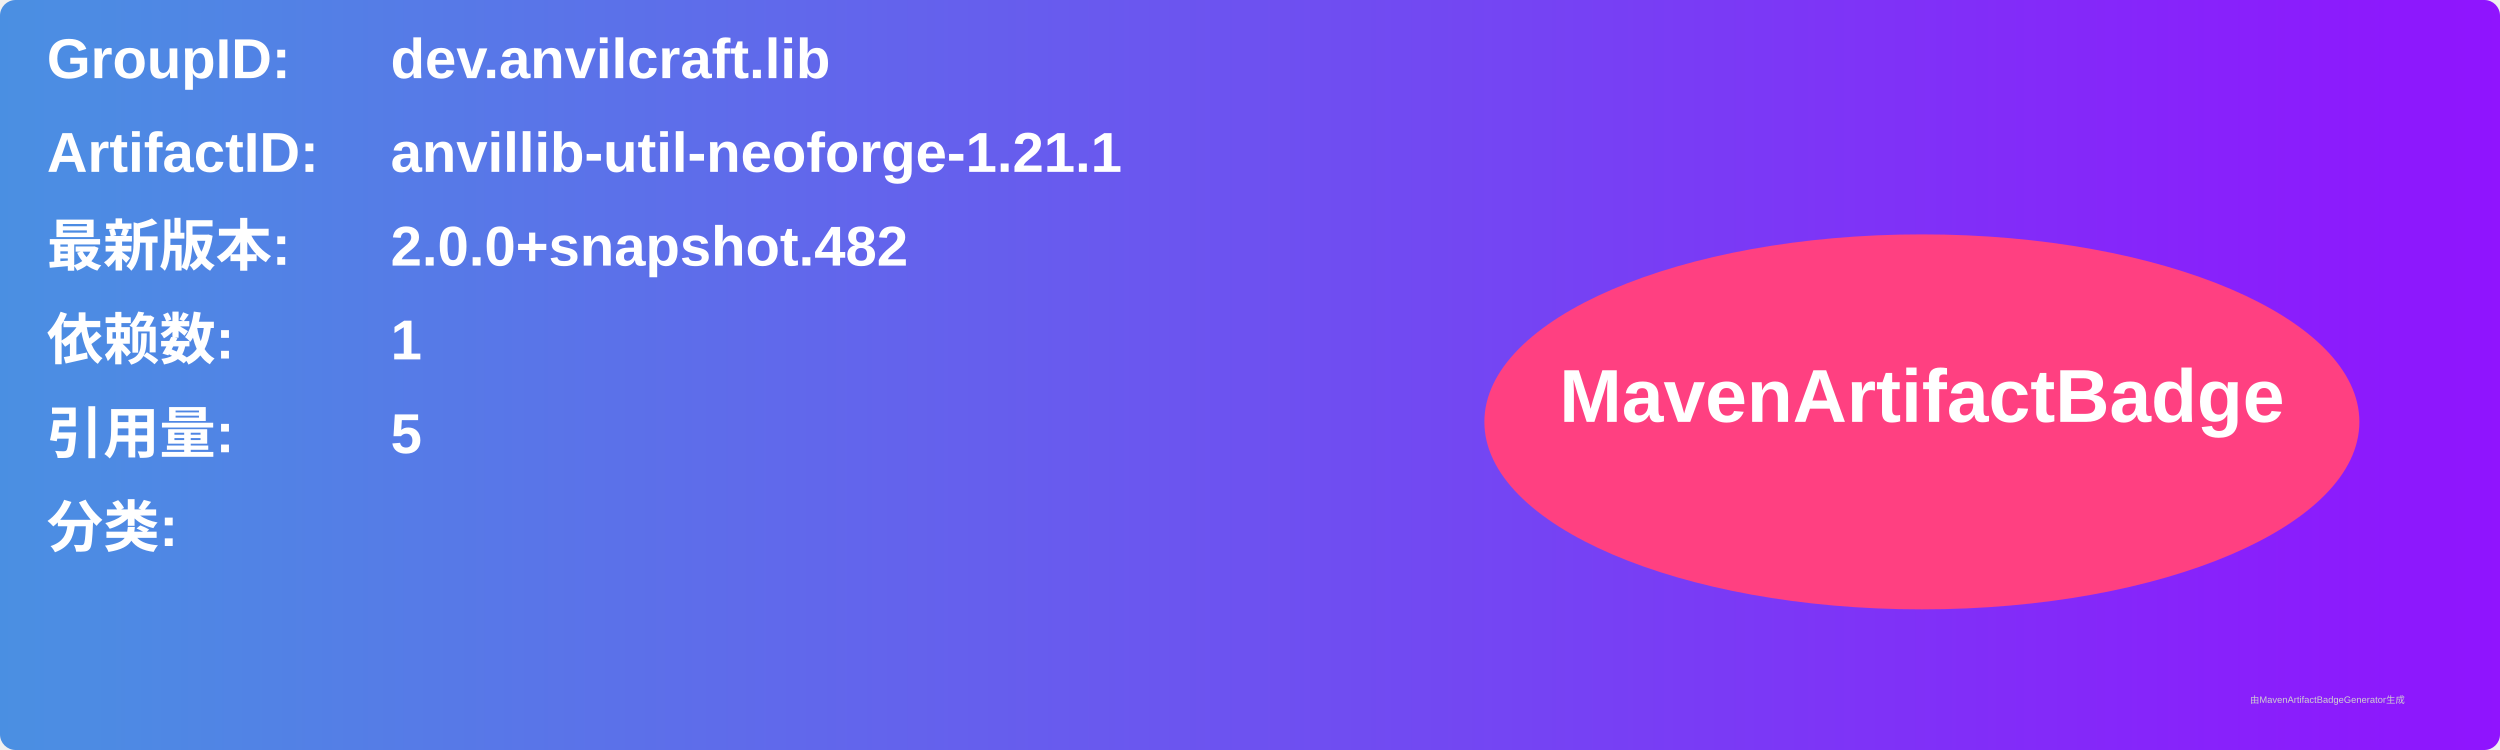
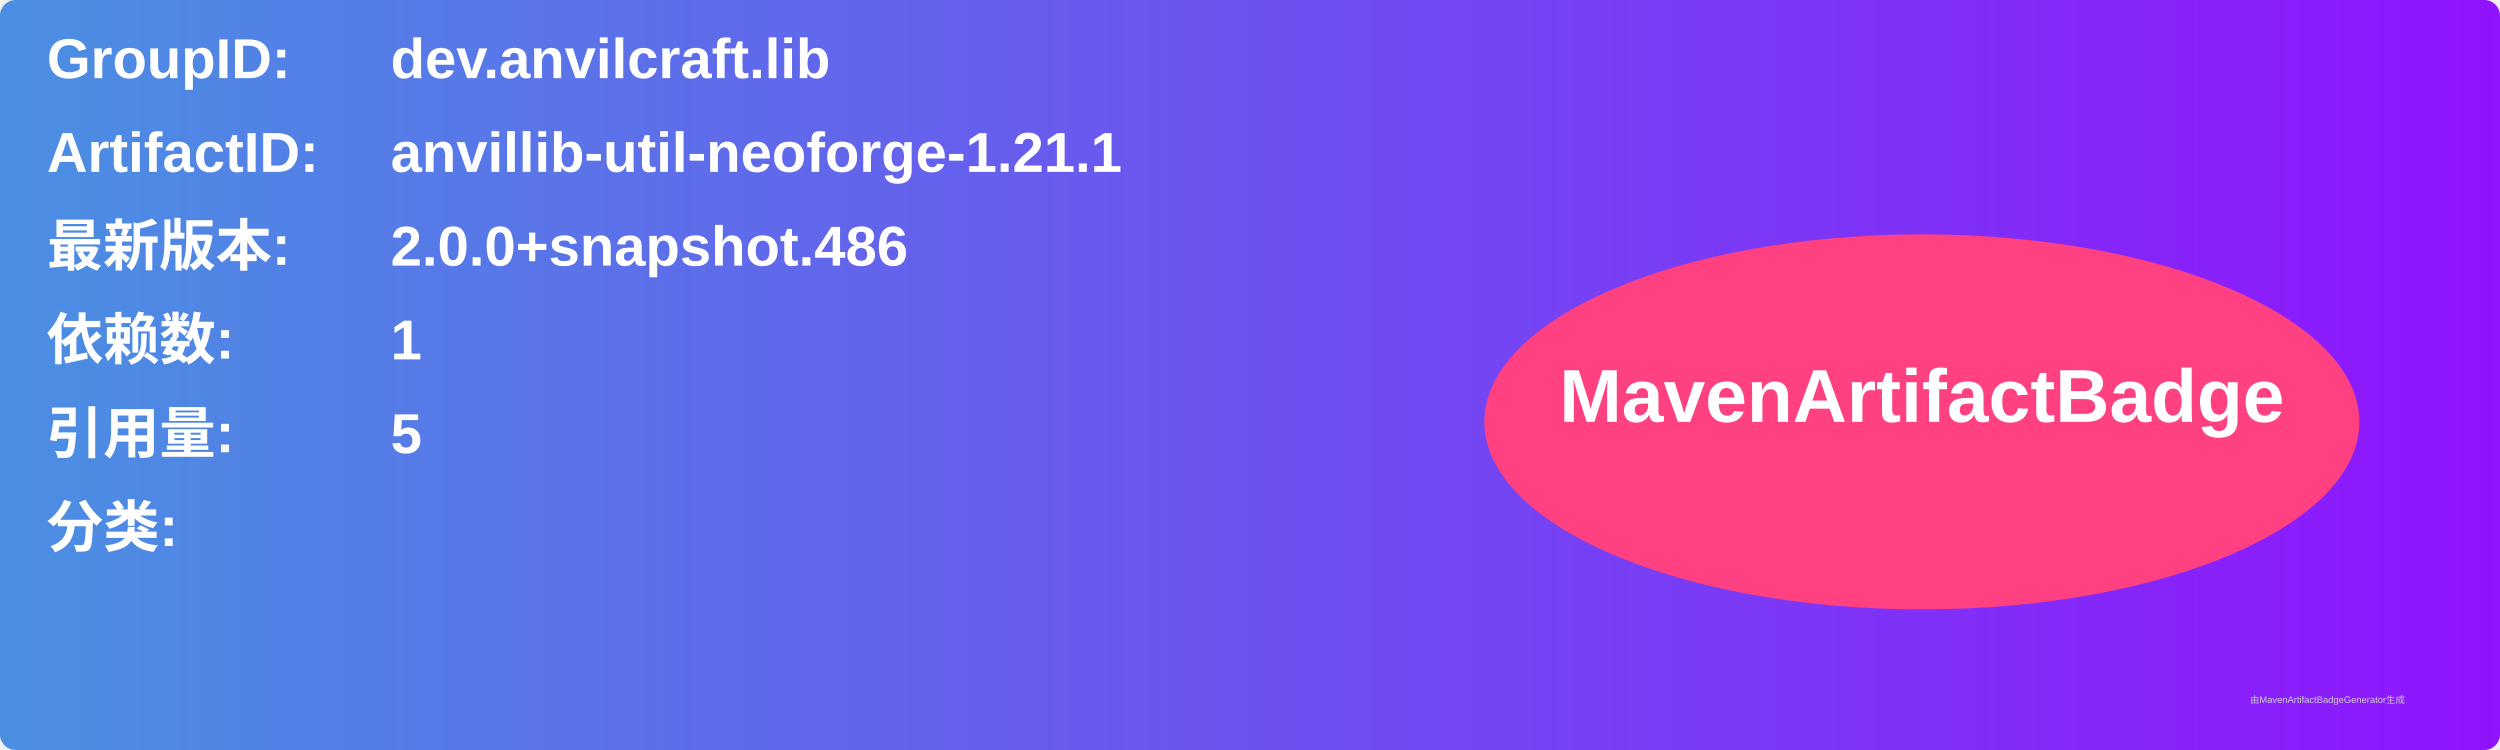
<svg xmlns="http://www.w3.org/2000/svg" width="800" height="240" viewBox="0 0 800 240">
  <linearGradient id="grad" x1="0%" y1="0%" x2="100%" y2="0%">
    <stop offset="0%" stop-color="#4a90e2" />
    <stop offset="100%" stop-color="#9013fe" />
  </linearGradient>
  <rect width="100%" height="100%" rx="5" ry="5" fill="url(#grad)" />
  <g transform="translate(15, 15)">
    <text x="0" y="10" font-family="Arial" font-size="18" fill="white" font-weight="bold" width="260">GroupID:</text>
    <text x="110" y="10" font-family="Arial" font-size="18" fill="white" font-weight="bold" width="460">dev.anvilcraft.lib</text>
    <text x="0" y="40" font-family="Arial" font-size="18" fill="white" font-weight="bold" width="260">ArtifactID:</text>
    <text x="110" y="40" font-family="Arial" font-size="18" fill="white" font-weight="bold" width="460">anvillib-util-neoforge-1.21.1</text>
    <text x="0" y="70" font-family="Arial" font-size="18" fill="white" font-weight="bold">最新版本:</text>
    <text x="110" y="70" font-family="Arial" font-size="18" fill="white" font-weight="bold">
-       <tspan font-weight="bold">2.0.0+snapshot.482</tspan>
+       <tspan font-weight="bold">2.0.0+snapshot.486</tspan>
    </text>
    <text x="0" y="100" font-family="Arial" font-size="18" fill="white" font-weight="bold">依赖数: </text>
    <text x="110" y="100" font-family="Arial" font-size="18" fill="white">
      <tspan font-weight="bold">1</tspan>
    </text>
    <text x="0" y="130" font-family="Arial" font-size="18" fill="white" font-weight="bold">引用量: </text>
    <text x="110" y="130" font-family="Arial" font-size="18" fill="white">
      <tspan font-weight="bold">5</tspan>
    </text>
    <text x="0" y="160" font-family="Arial" font-size="18" fill="white" font-weight="bold">分类:</text>
    <text x="10" y="190" font-family="Arial" font-size="10" fill="white">
      <tspan font-weight="bold" />
    </text>
    <ellipse cx="600" cy="120" rx="140" ry="60" fill="#ff4081" />
    <text x="600" y="120" text-anchor="middle" font-family="Arial" font-size="24" fill="white" font-weight="bold">MavenArtifactBadge</text>
  </g>
  <text x="720" y="225" font-family="Arial" font-size="3" fill="#d0d0d0">由MavenArtifactBadgeGenerator生成</text>
</svg>
